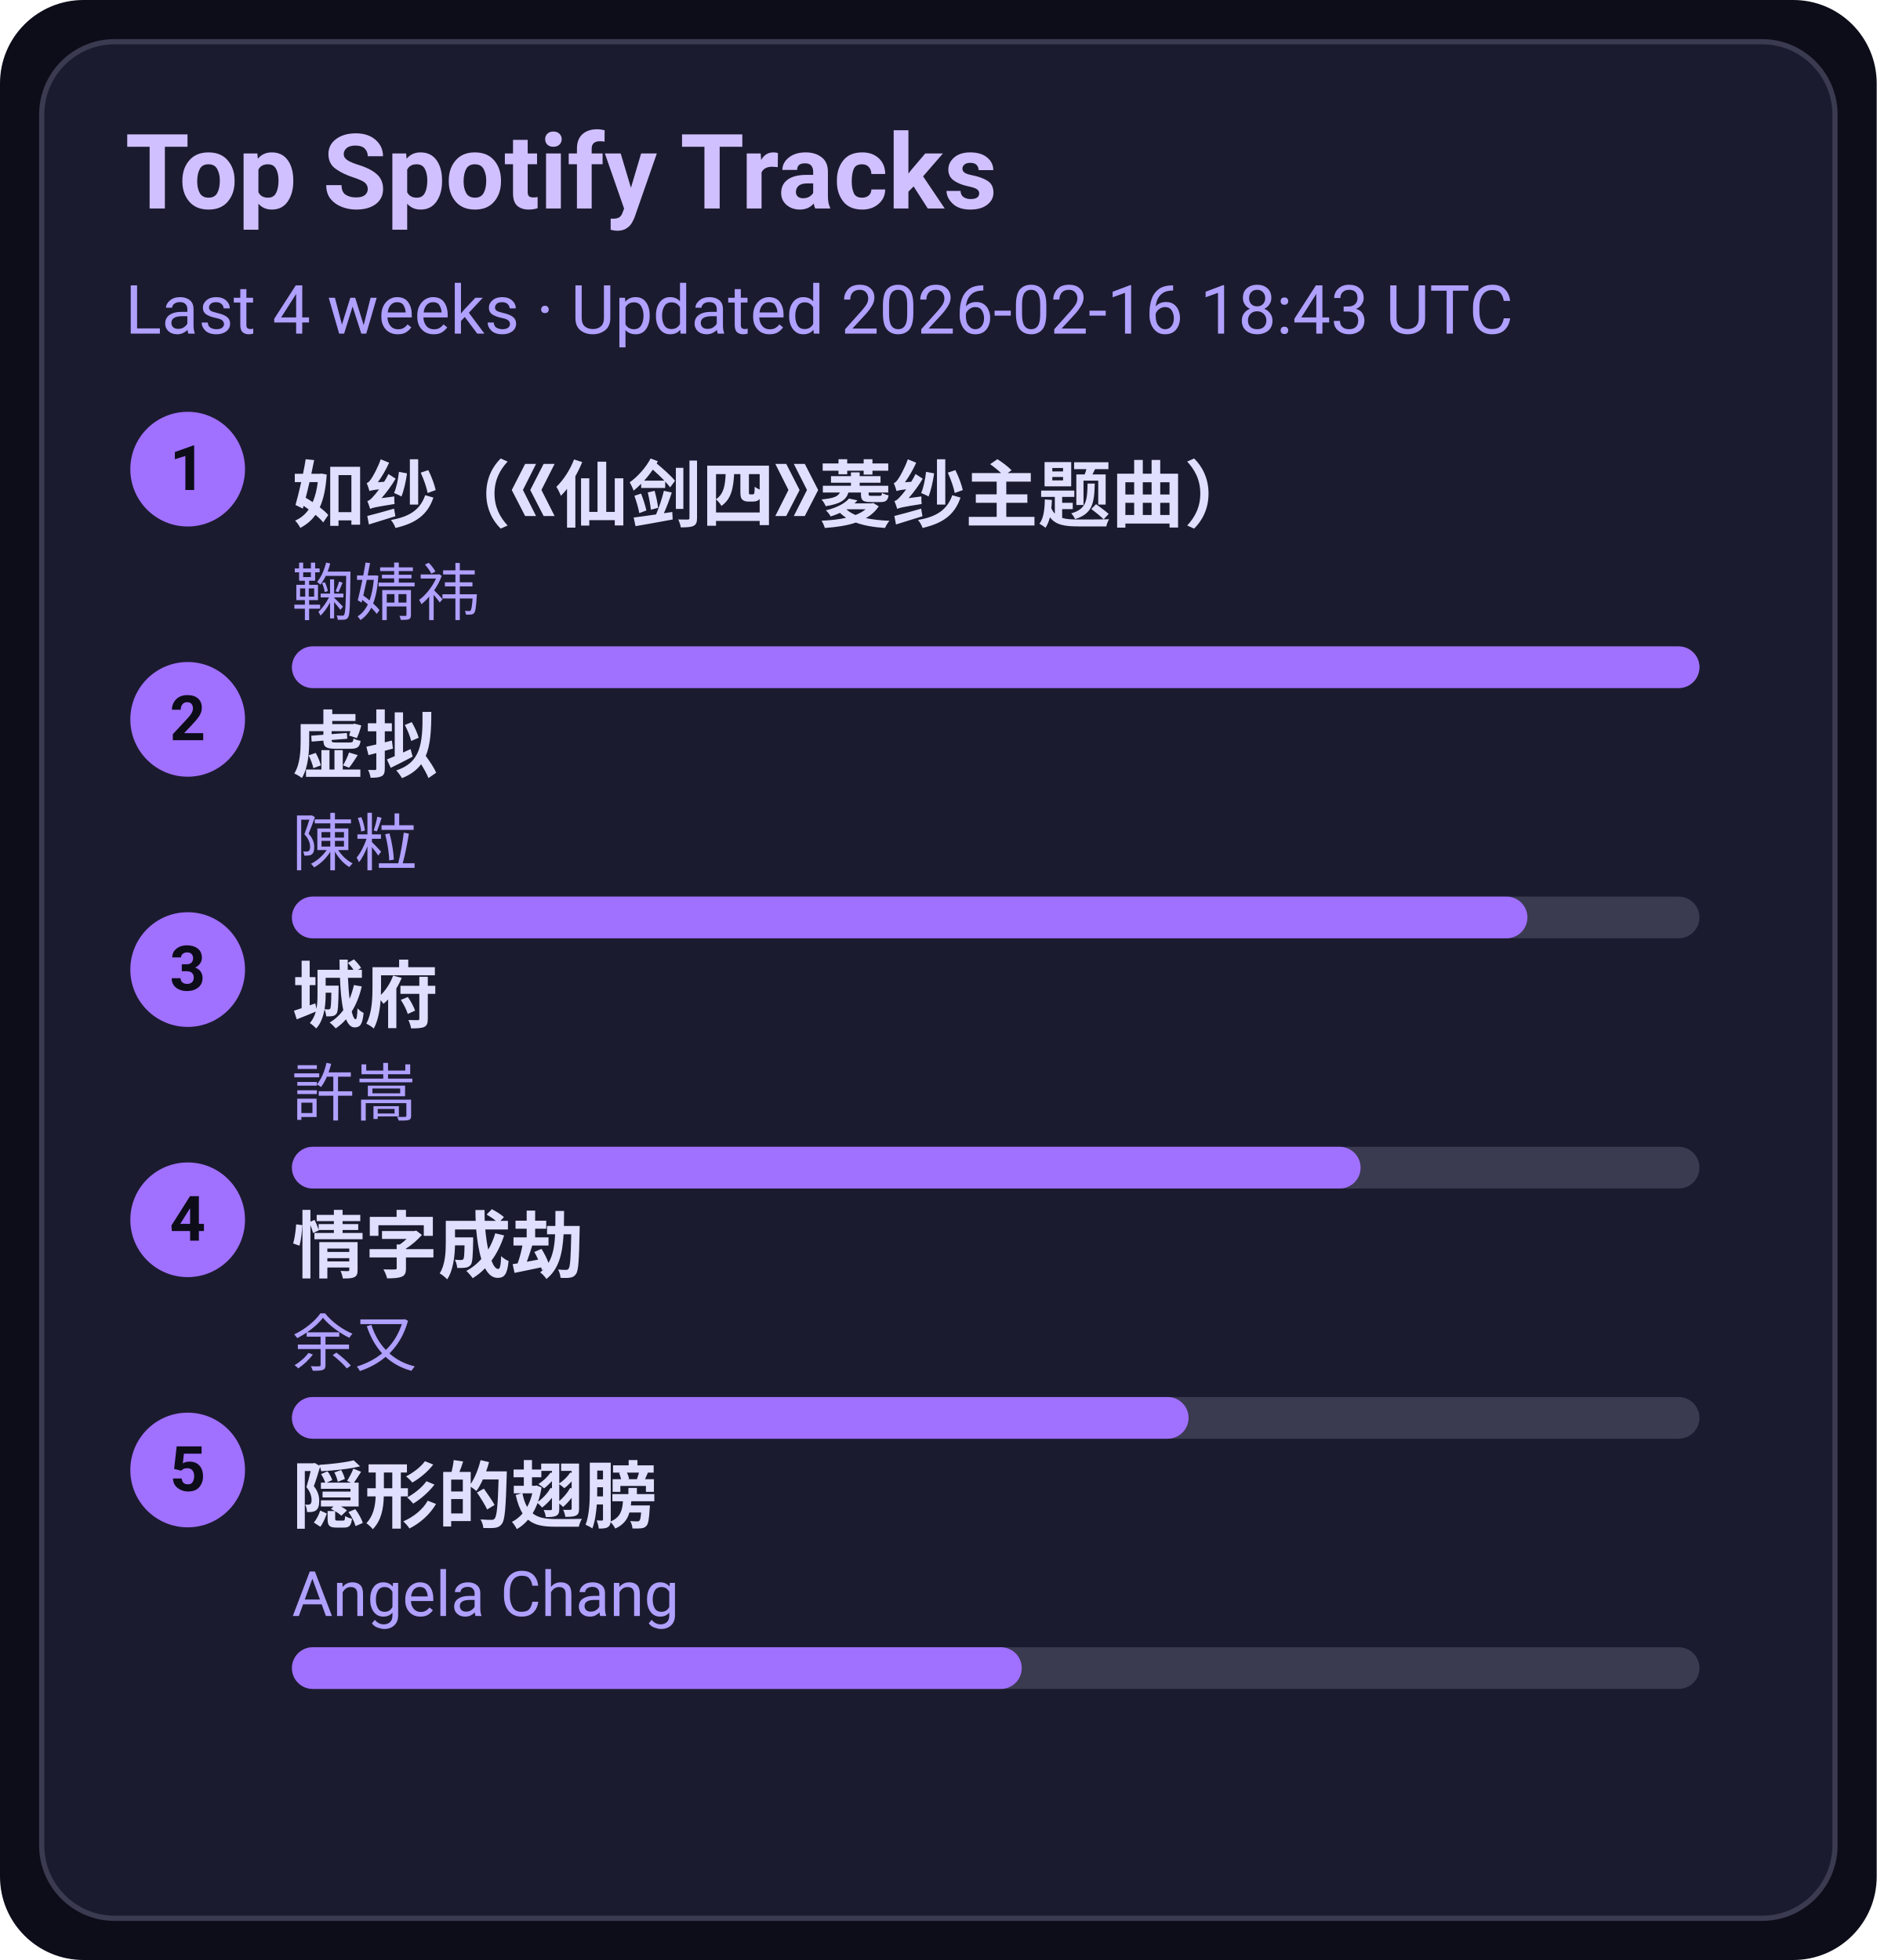
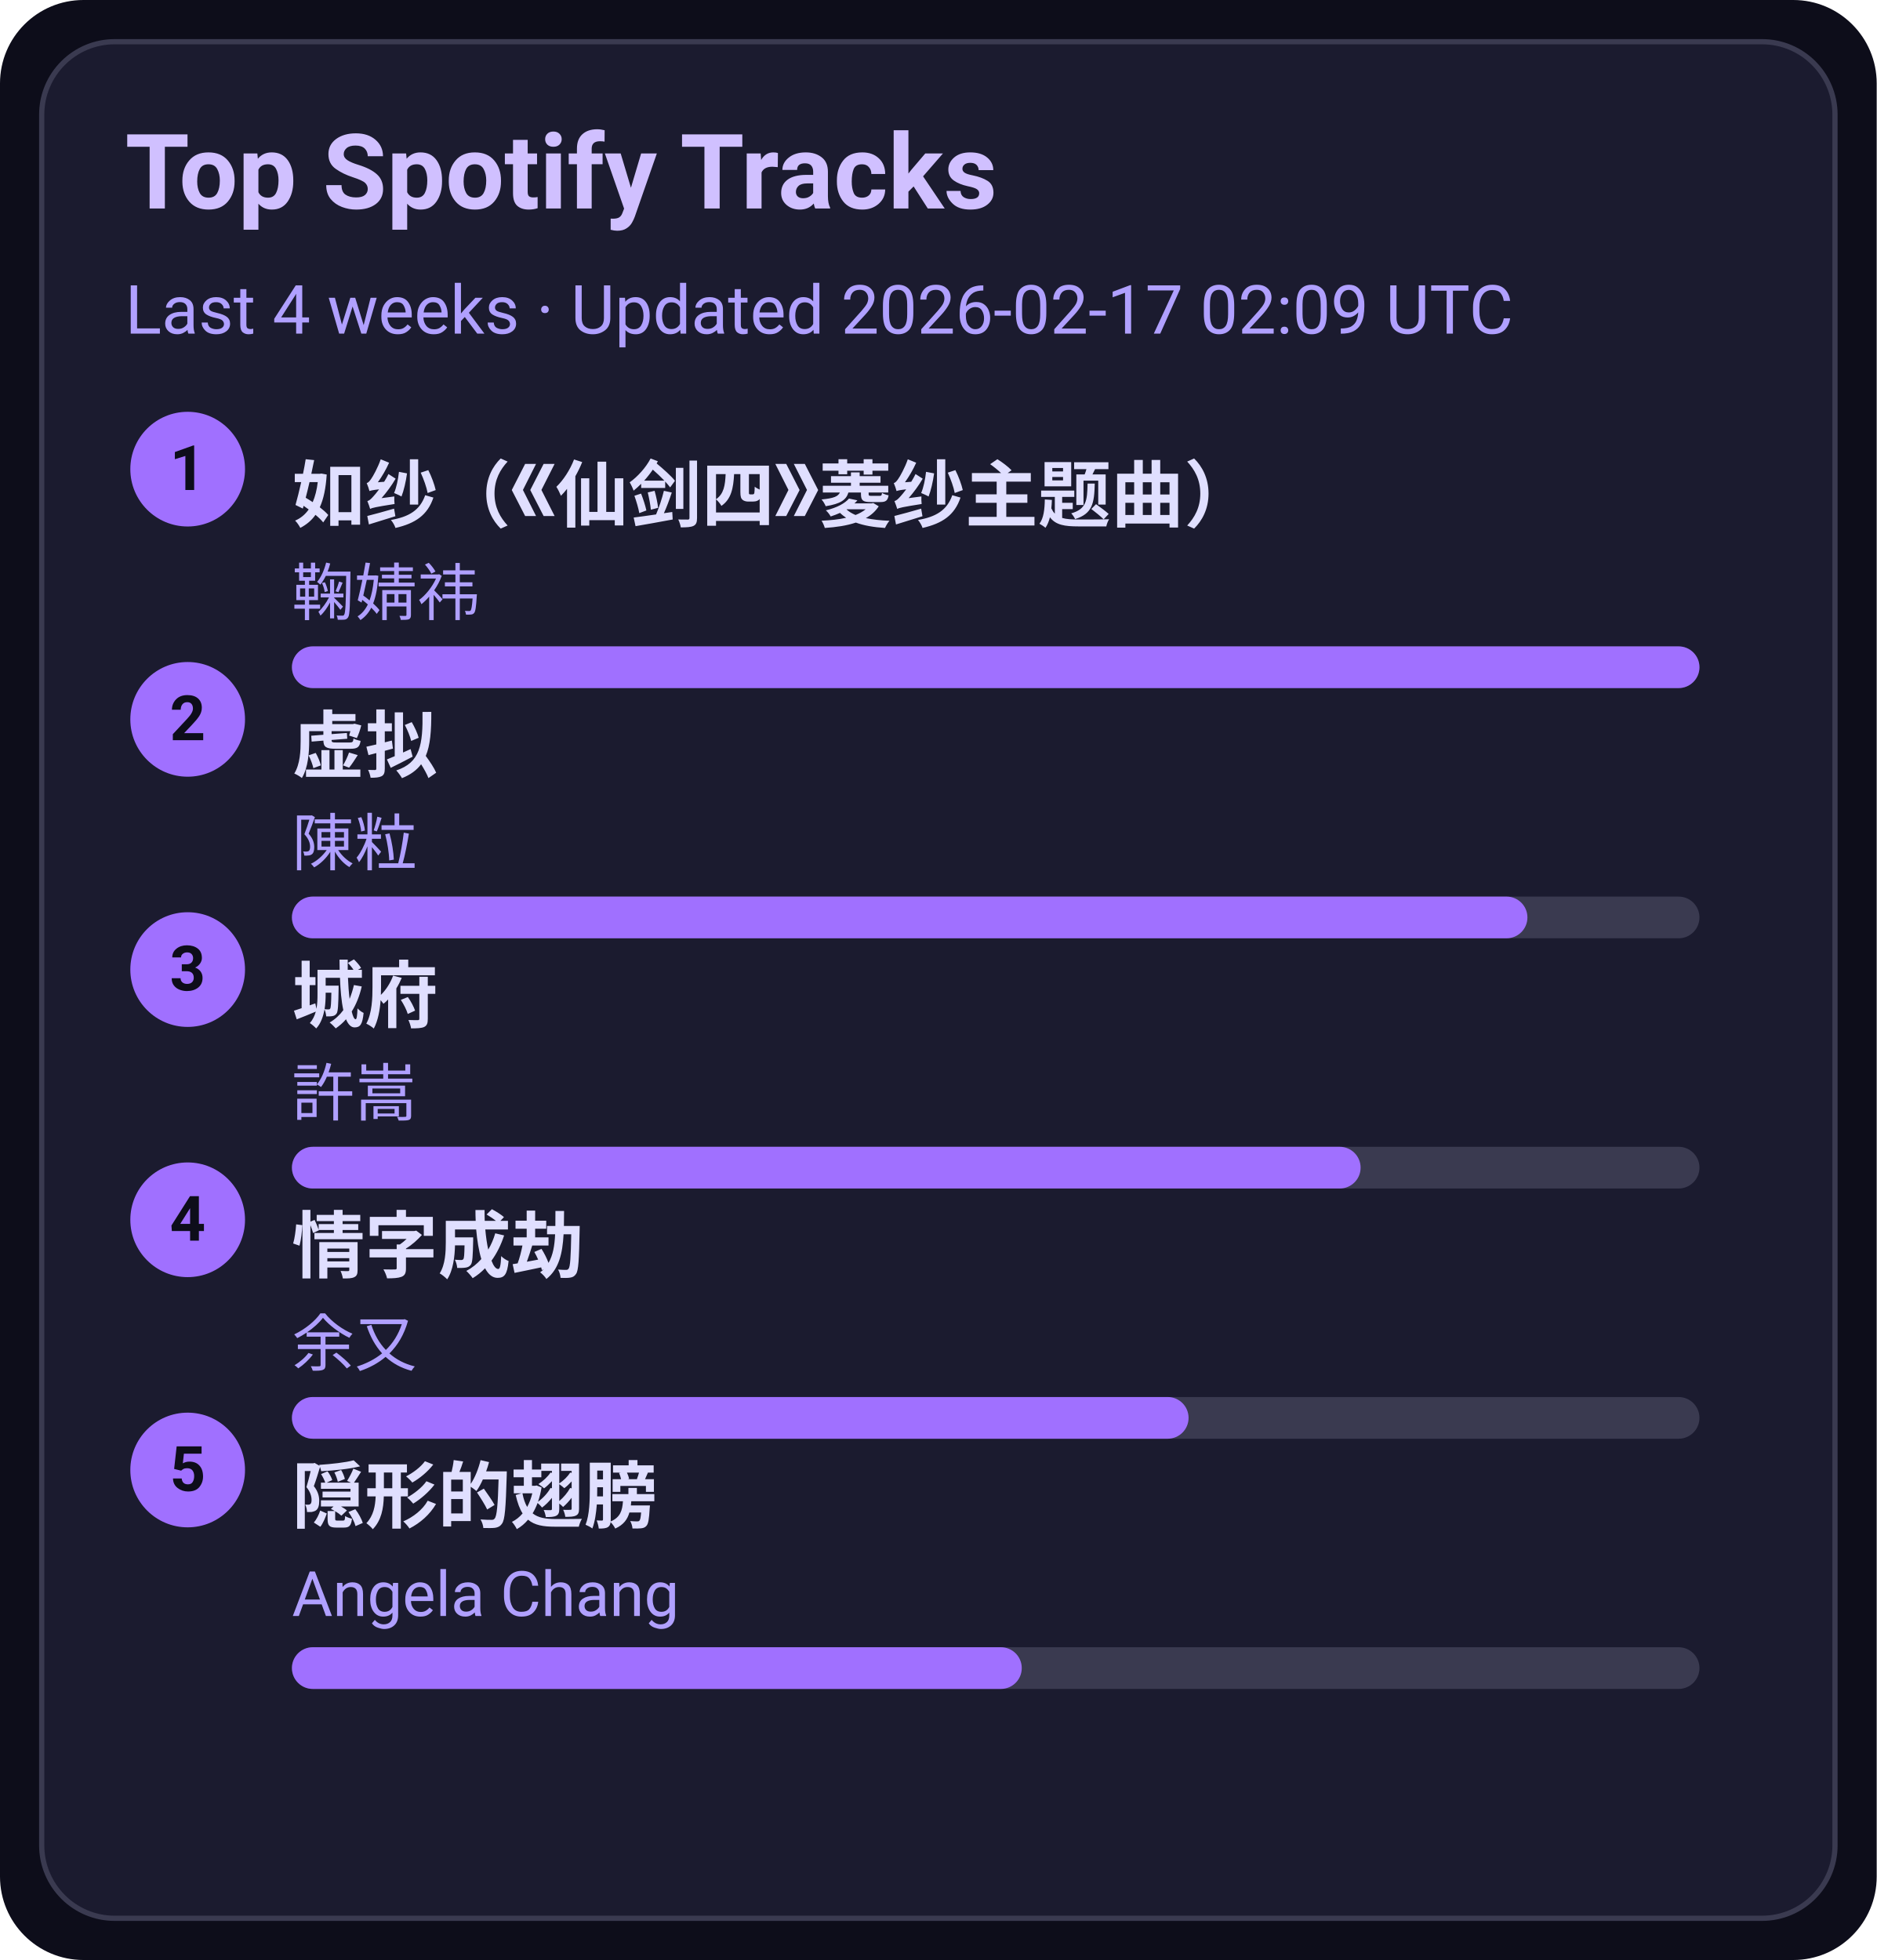
<svg xmlns="http://www.w3.org/2000/svg" width="360" height="376" viewBox="0 0 360 376">
  <style>text{font-family:-apple-system,BlinkMacSystemFont,Segoe UI,Roboto,Ubuntu,Helvetica Neue,Arial,Noto Sans,sans-serif}</style>
  <rect width="360" height="376" rx="16" fill="#0d0d1a" />
  <rect x="8" y="8" width="344" height="360" rx="14" fill="#1b1b2f" stroke="#3a3a50" />
  <text x="24" y="40" font-size="20" fill="#d0c0ff" font-weight="600">Top Spotify Tracks</text>
-   <text x="24" y="64" font-size="13" fill="#b0a0ff">Last 4 weeks · Updated 2026-02-16 18:43 UTC</text>
+   <text x="24" y="64" font-size="13" fill="#b0a0ff">Last 4 weeks · Updated 2026-02-17 02:09 UTC</text>
  <circle cx="36" cy="90" r="11" fill="#a070ff" />
  <text x="36" y="94" text-anchor="middle" font-size="12" fill="#0d0d1a" font-weight="700">1</text>
  <a href="https://open.spotify.com/track/69FUNgvEVkNbHq43lgvdme" target="_blank" rel="noopener noreferrer">
    <text x="56" y="100" font-size="14" fill="#e0dfff" font-weight="600">如纱（《仙剑四》菱纱主题曲）</text>
  </a>
  <text x="56" y="118" font-size="12" fill="#b0a0ff">鞠婧祎</text>
  <rect x="56" y="124" width="270" height="8" rx="4" fill="#3a3a50" />
  <rect x="56" y="124" width="270" height="8" rx="4" fill="#a070ff" />
  <circle cx="36" cy="138" r="11" fill="#a070ff" />
  <text x="36" y="142" text-anchor="middle" font-size="12" fill="#0d0d1a" font-weight="700">2</text>
  <a href="https://open.spotify.com/track/5l9sg05BhpfsdLfRvjGsAf" target="_blank" rel="noopener noreferrer">
    <text x="56" y="148" font-size="14" fill="#e0dfff" font-weight="600">虚拟</text>
  </a>
  <text x="56" y="166" font-size="12" fill="#b0a0ff">陳粒</text>
  <rect x="56" y="172" width="270" height="8" rx="4" fill="#3a3a50" />
  <rect x="56" y="172" width="237" height="8" rx="4" fill="#a070ff" />
  <circle cx="36" cy="186" r="11" fill="#a070ff" />
  <text x="36" y="190" text-anchor="middle" font-size="12" fill="#0d0d1a" font-weight="700">3</text>
  <a href="https://open.spotify.com/track/4AmlSf7hye0QVpnHCcEoEw" target="_blank" rel="noopener noreferrer">
    <text x="56" y="196" font-size="14" fill="#e0dfff" font-weight="600">城府</text>
  </a>
  <text x="56" y="214" font-size="12" fill="#b0a0ff">許嵩</text>
  <rect x="56" y="220" width="270" height="8" rx="4" fill="#3a3a50" />
  <rect x="56" y="220" width="205" height="8" rx="4" fill="#a070ff" />
  <circle cx="36" cy="234" r="11" fill="#a070ff" />
  <text x="36" y="238" text-anchor="middle" font-size="12" fill="#0d0d1a" font-weight="700">4</text>
  <a href="https://open.spotify.com/track/6PLof7Z5mvbp9im83J4m3m" target="_blank" rel="noopener noreferrer">
    <text x="56" y="244" font-size="14" fill="#e0dfff" font-weight="600">情字成劫</text>
  </a>
  <text x="56" y="262" font-size="12" fill="#b0a0ff">余又</text>
  <rect x="56" y="268" width="270" height="8" rx="4" fill="#3a3a50" />
  <rect x="56" y="268" width="172" height="8" rx="4" fill="#a070ff" />
  <circle cx="36" cy="282" r="11" fill="#a070ff" />
  <text x="36" y="286" text-anchor="middle" font-size="12" fill="#0d0d1a" font-weight="700">5</text>
  <a href="https://open.spotify.com/track/6Tv5ukQ3xK8WHxJgWMM6vM" target="_blank" rel="noopener noreferrer">
    <text x="56" y="292" font-size="14" fill="#e0dfff" font-weight="600">隠形的翅膀</text>
  </a>
  <text x="56" y="310" font-size="12" fill="#b0a0ff">Angela Chang</text>
  <rect x="56" y="316" width="270" height="8" rx="4" fill="#3a3a50" />
  <rect x="56" y="316" width="140" height="8" rx="4" fill="#a070ff" />
</svg>
